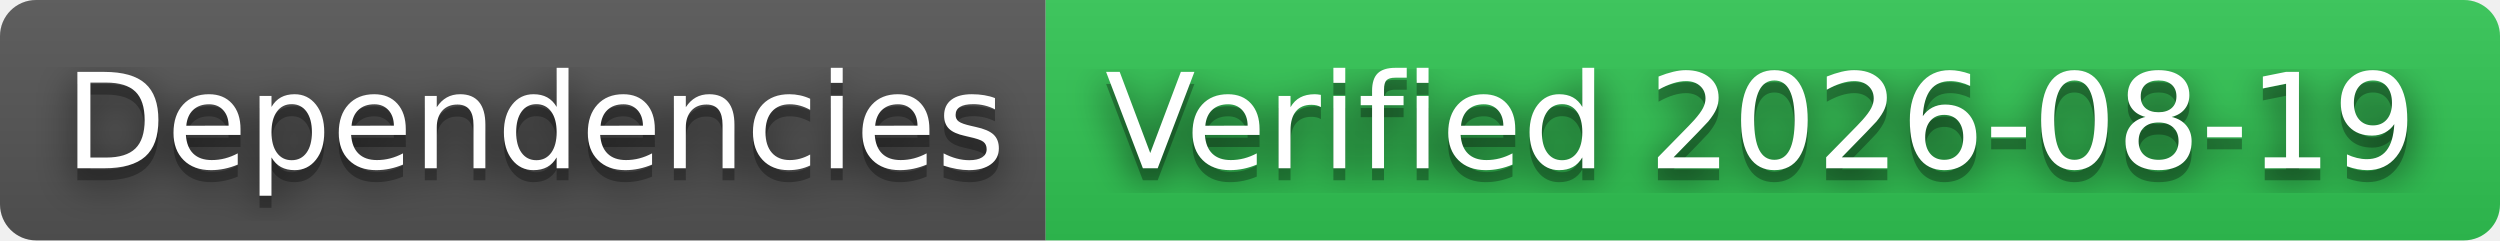
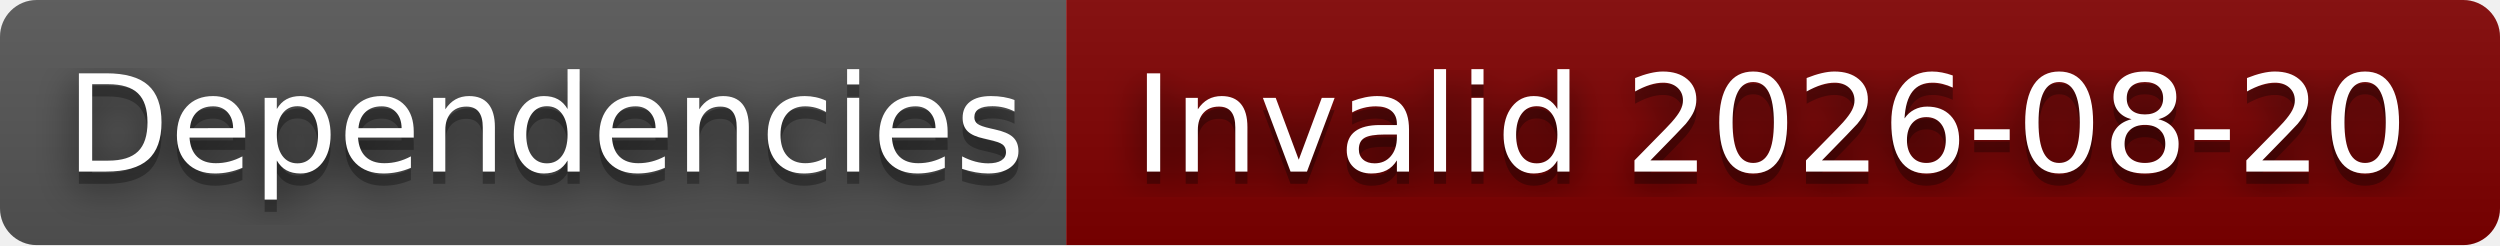
- <svg xmlns="http://www.w3.org/2000/svg" width="208" height="20" role="img" aria-label="Dependencies: Verified 2026-08-19">
+ <svg xmlns="http://www.w3.org/2000/svg" width="204" height="20" role="img" aria-label="Dependencies: Invalid 2026-08-20">
  <filter id="blur">
    <feGaussianBlur stdDeviation="16" />
  </filter>
  <linearGradient id="s" x2="0" y2="100%">
    <stop offset="0" stop-color="#bbb" stop-opacity=".1" />
    <stop offset="1" stop-opacity=".1" />
  </linearGradient>
  <clipPath id="r">
-     <rect width="208" height="20" rx="3" />
+     <rect width="204" height="20" rx="3" />
  </clipPath>
  <g clip-path="url(#r)">
    <rect width="87" height="20" fill="#555" />
-     <rect x="87" width="121" height="20" fill="#31c653" />
-     <rect width="208" height="20" fill="url(#s)" />
+     <rect x="87" width="117" height="20" fill="#800000" />
+     <rect width="204" height="20" fill="url(#s)" />
  </g>
  <g fill="#fff" text-anchor="middle" font-family="Verdana,Geneva,DejaVu Sans,sans-serif" text-rendering="geometricPrecision" font-size="110">
    <g transform="scale(.1)">
      <g aria-hidden="true" fill="#010101">
        <text x="445" y="150" fill-opacity=".8" filter="url(#blur)" textLength="770">Dependencies</text>
        <text x="445" y="150" fill-opacity=".3" textLength="770">Dependencies</text>
      </g>
      <text x="445" y="140" textLength="770">Dependencies</text>
    </g>
    <g transform="scale(.1)">
      <g aria-hidden="true" fill="#010101">
-         <text x="1465" y="150" fill-opacity=".8" filter="url(#blur)" textLength="1110">Verified 2026-08-19</text>
-         <text x="1465" y="150" fill-opacity=".3" textLength="1110">Verified 2026-08-19</text>
+         <text x="1445" y="150" fill-opacity=".8" filter="url(#blur)" textLength="1070">Invalid 2026-08-20</text>
+         <text x="1445" y="150" fill-opacity=".3" textLength="1070">Invalid 2026-08-20</text>
      </g>
-       <text x="1465" y="140" textLength="1110">Verified 2026-08-19</text>
+       <text x="1445" y="140" textLength="1070">Invalid 2026-08-20</text>
    </g>
  </g>
</svg>
